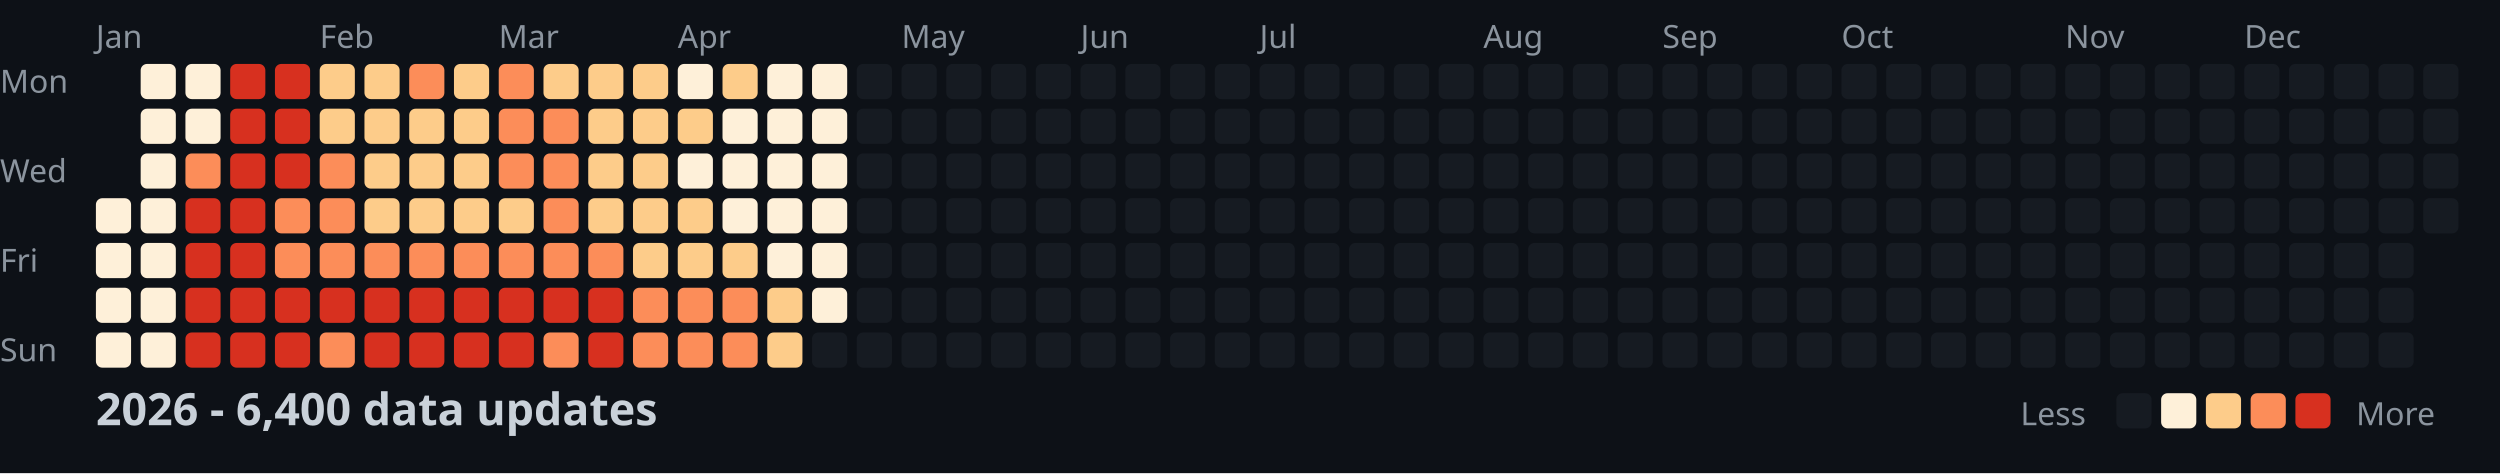
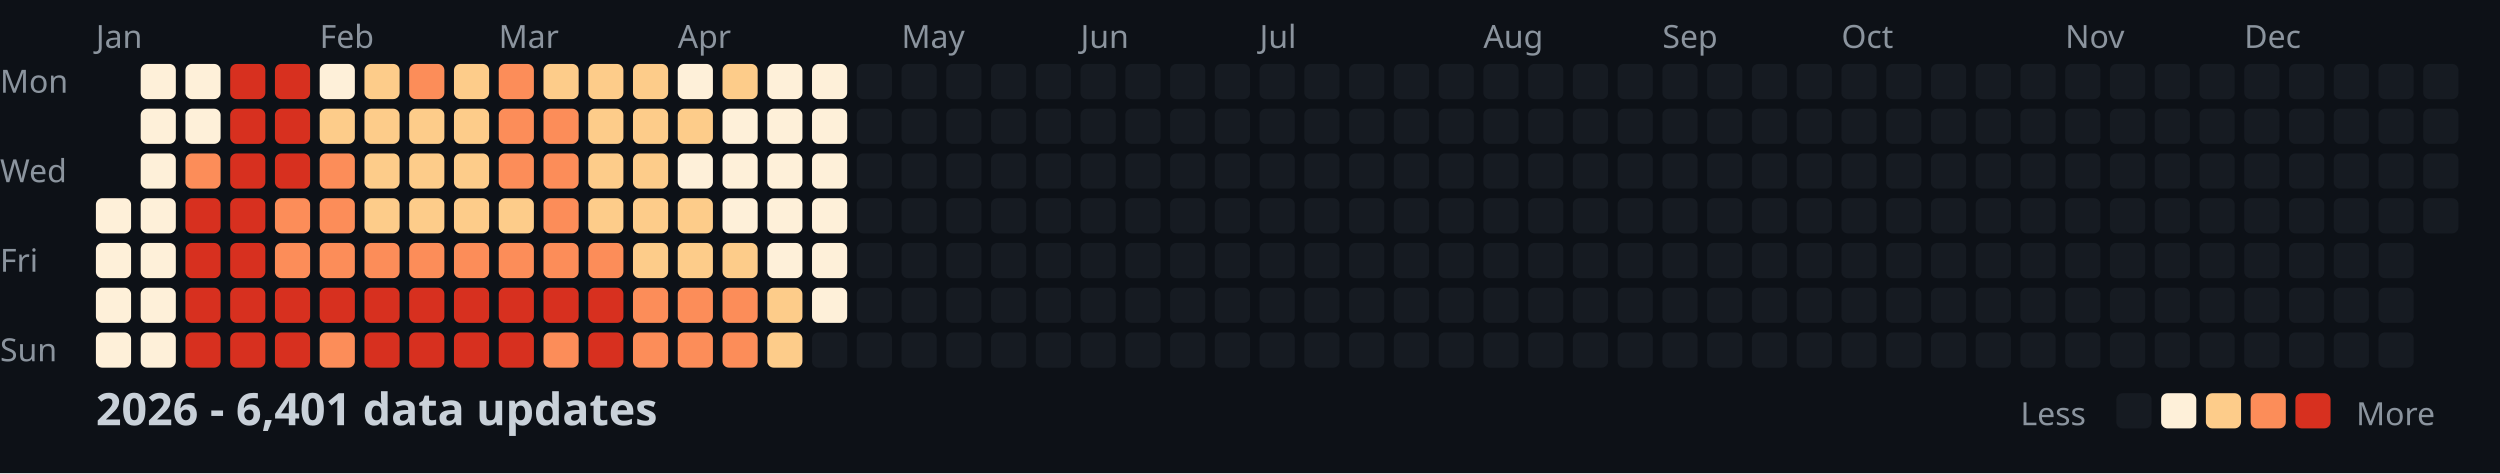
<svg xmlns="http://www.w3.org/2000/svg" width="782" height="148">
  <style>
    .month { font: 10px sans-serif; fill: #8b949e; }
    .day { font: 10px sans-serif; fill: #8b949e; }
    .title { font: bold 14px sans-serif; fill: #c9d1d9; }
    .legend { font: 10px sans-serif; fill: #8b949e; }
  </style>
  <rect width="100%" height="100%" fill="#0d1117" />
  <text x="0" y="29" class="day">Mon</text>
  <text x="0" y="57" class="day">Wed</text>
  <text x="0" y="85" class="day">Fri</text>
  <text x="0" y="113" class="day">Sun</text>
  <text x="30" y="15" class="month">Jan</text>
  <text x="100" y="15" class="month">Feb</text>
  <text x="156" y="15" class="month">Mar</text>
  <text x="212" y="15" class="month">Apr</text>
  <text x="282" y="15" class="month">May</text>
  <text x="338" y="15" class="month">Jun</text>
  <text x="394" y="15" class="month">Jul</text>
  <text x="464" y="15" class="month">Aug</text>
  <text x="520" y="15" class="month">Sep</text>
  <text x="576" y="15" class="month">Oct</text>
  <text x="646" y="15" class="month">Nov</text>
  <text x="702" y="15" class="month">Dec</text>
  <rect x="30" y="62" width="11" height="11" fill="#fef0d9" rx="2" />
  <rect x="30" y="76" width="11" height="11" fill="#fef0d9" rx="2" />
  <rect x="30" y="90" width="11" height="11" fill="#fef0d9" rx="2" />
  <rect x="30" y="104" width="11" height="11" fill="#fef0d9" rx="2" />
  <rect x="44" y="20" width="11" height="11" fill="#fef0d9" rx="2" />
  <rect x="44" y="34" width="11" height="11" fill="#fef0d9" rx="2" />
  <rect x="44" y="48" width="11" height="11" fill="#fef0d9" rx="2" />
  <rect x="44" y="62" width="11" height="11" fill="#fef0d9" rx="2" />
  <rect x="44" y="76" width="11" height="11" fill="#fef0d9" rx="2" />
  <rect x="44" y="90" width="11" height="11" fill="#fef0d9" rx="2" />
  <rect x="44" y="104" width="11" height="11" fill="#fef0d9" rx="2" />
  <rect x="58" y="20" width="11" height="11" fill="#fef0d9" rx="2" />
  <rect x="58" y="34" width="11" height="11" fill="#fef0d9" rx="2" />
  <rect x="58" y="48" width="11" height="11" fill="#fc8d59" rx="2" />
  <rect x="58" y="62" width="11" height="11" fill="#d7301f" rx="2" />
  <rect x="58" y="76" width="11" height="11" fill="#d7301f" rx="2" />
  <rect x="58" y="90" width="11" height="11" fill="#d7301f" rx="2" />
  <rect x="58" y="104" width="11" height="11" fill="#d7301f" rx="2" />
  <rect x="72" y="20" width="11" height="11" fill="#d7301f" rx="2" />
  <rect x="72" y="34" width="11" height="11" fill="#d7301f" rx="2" />
  <rect x="72" y="48" width="11" height="11" fill="#d7301f" rx="2" />
  <rect x="72" y="62" width="11" height="11" fill="#d7301f" rx="2" />
  <rect x="72" y="76" width="11" height="11" fill="#d7301f" rx="2" />
  <rect x="72" y="90" width="11" height="11" fill="#d7301f" rx="2" />
  <rect x="72" y="104" width="11" height="11" fill="#d7301f" rx="2" />
  <rect x="86" y="20" width="11" height="11" fill="#d7301f" rx="2" />
  <rect x="86" y="34" width="11" height="11" fill="#d7301f" rx="2" />
  <rect x="86" y="48" width="11" height="11" fill="#d7301f" rx="2" />
  <rect x="86" y="62" width="11" height="11" fill="#fc8d59" rx="2" />
  <rect x="86" y="76" width="11" height="11" fill="#fc8d59" rx="2" />
  <rect x="86" y="90" width="11" height="11" fill="#d7301f" rx="2" />
  <rect x="86" y="104" width="11" height="11" fill="#d7301f" rx="2" />
-   <rect x="100" y="20" width="11" height="11" fill="#fdcc8a" rx="2" />
+   <rect x="100" y="20" width="11" height="11" fill="#fef0d9" rx="2" />
  <rect x="100" y="34" width="11" height="11" fill="#fdcc8a" rx="2" />
  <rect x="100" y="48" width="11" height="11" fill="#fc8d59" rx="2" />
  <rect x="100" y="62" width="11" height="11" fill="#fc8d59" rx="2" />
  <rect x="100" y="76" width="11" height="11" fill="#fc8d59" rx="2" />
  <rect x="100" y="90" width="11" height="11" fill="#d7301f" rx="2" />
  <rect x="100" y="104" width="11" height="11" fill="#fc8d59" rx="2" />
  <rect x="114" y="20" width="11" height="11" fill="#fdcc8a" rx="2" />
  <rect x="114" y="34" width="11" height="11" fill="#fdcc8a" rx="2" />
  <rect x="114" y="48" width="11" height="11" fill="#fdcc8a" rx="2" />
  <rect x="114" y="62" width="11" height="11" fill="#fdcc8a" rx="2" />
  <rect x="114" y="76" width="11" height="11" fill="#fc8d59" rx="2" />
  <rect x="114" y="90" width="11" height="11" fill="#d7301f" rx="2" />
  <rect x="114" y="104" width="11" height="11" fill="#d7301f" rx="2" />
  <rect x="128" y="20" width="11" height="11" fill="#fc8d59" rx="2" />
  <rect x="128" y="34" width="11" height="11" fill="#fdcc8a" rx="2" />
  <rect x="128" y="48" width="11" height="11" fill="#fdcc8a" rx="2" />
  <rect x="128" y="62" width="11" height="11" fill="#fdcc8a" rx="2" />
  <rect x="128" y="76" width="11" height="11" fill="#fc8d59" rx="2" />
  <rect x="128" y="90" width="11" height="11" fill="#d7301f" rx="2" />
  <rect x="128" y="104" width="11" height="11" fill="#d7301f" rx="2" />
  <rect x="142" y="20" width="11" height="11" fill="#fdcc8a" rx="2" />
  <rect x="142" y="34" width="11" height="11" fill="#fdcc8a" rx="2" />
  <rect x="142" y="48" width="11" height="11" fill="#fdcc8a" rx="2" />
  <rect x="142" y="62" width="11" height="11" fill="#fdcc8a" rx="2" />
  <rect x="142" y="76" width="11" height="11" fill="#fc8d59" rx="2" />
  <rect x="142" y="90" width="11" height="11" fill="#d7301f" rx="2" />
  <rect x="142" y="104" width="11" height="11" fill="#d7301f" rx="2" />
  <rect x="156" y="20" width="11" height="11" fill="#fc8d59" rx="2" />
  <rect x="156" y="34" width="11" height="11" fill="#fc8d59" rx="2" />
  <rect x="156" y="48" width="11" height="11" fill="#fc8d59" rx="2" />
  <rect x="156" y="62" width="11" height="11" fill="#fdcc8a" rx="2" />
  <rect x="156" y="76" width="11" height="11" fill="#fc8d59" rx="2" />
  <rect x="156" y="90" width="11" height="11" fill="#d7301f" rx="2" />
  <rect x="156" y="104" width="11" height="11" fill="#d7301f" rx="2" />
  <rect x="170" y="20" width="11" height="11" fill="#fdcc8a" rx="2" />
  <rect x="170" y="34" width="11" height="11" fill="#fc8d59" rx="2" />
  <rect x="170" y="48" width="11" height="11" fill="#fc8d59" rx="2" />
  <rect x="170" y="62" width="11" height="11" fill="#fc8d59" rx="2" />
  <rect x="170" y="76" width="11" height="11" fill="#fc8d59" rx="2" />
  <rect x="170" y="90" width="11" height="11" fill="#d7301f" rx="2" />
  <rect x="170" y="104" width="11" height="11" fill="#fc8d59" rx="2" />
  <rect x="184" y="20" width="11" height="11" fill="#fdcc8a" rx="2" />
  <rect x="184" y="34" width="11" height="11" fill="#fdcc8a" rx="2" />
  <rect x="184" y="48" width="11" height="11" fill="#fdcc8a" rx="2" />
  <rect x="184" y="62" width="11" height="11" fill="#fdcc8a" rx="2" />
  <rect x="184" y="76" width="11" height="11" fill="#fc8d59" rx="2" />
  <rect x="184" y="90" width="11" height="11" fill="#d7301f" rx="2" />
  <rect x="184" y="104" width="11" height="11" fill="#d7301f" rx="2" />
  <rect x="198" y="20" width="11" height="11" fill="#fdcc8a" rx="2" />
  <rect x="198" y="34" width="11" height="11" fill="#fdcc8a" rx="2" />
  <rect x="198" y="48" width="11" height="11" fill="#fdcc8a" rx="2" />
  <rect x="198" y="62" width="11" height="11" fill="#fdcc8a" rx="2" />
  <rect x="198" y="76" width="11" height="11" fill="#fdcc8a" rx="2" />
  <rect x="198" y="90" width="11" height="11" fill="#fc8d59" rx="2" />
  <rect x="198" y="104" width="11" height="11" fill="#fc8d59" rx="2" />
  <rect x="212" y="20" width="11" height="11" fill="#fef0d9" rx="2" />
  <rect x="212" y="34" width="11" height="11" fill="#fdcc8a" rx="2" />
  <rect x="212" y="48" width="11" height="11" fill="#fef0d9" rx="2" />
  <rect x="212" y="62" width="11" height="11" fill="#fdcc8a" rx="2" />
  <rect x="212" y="76" width="11" height="11" fill="#fdcc8a" rx="2" />
  <rect x="212" y="90" width="11" height="11" fill="#fc8d59" rx="2" />
  <rect x="212" y="104" width="11" height="11" fill="#fc8d59" rx="2" />
  <rect x="226" y="20" width="11" height="11" fill="#fdcc8a" rx="2" />
  <rect x="226" y="34" width="11" height="11" fill="#fef0d9" rx="2" />
  <rect x="226" y="48" width="11" height="11" fill="#fef0d9" rx="2" />
  <rect x="226" y="62" width="11" height="11" fill="#fef0d9" rx="2" />
  <rect x="226" y="76" width="11" height="11" fill="#fdcc8a" rx="2" />
  <rect x="226" y="90" width="11" height="11" fill="#fc8d59" rx="2" />
  <rect x="226" y="104" width="11" height="11" fill="#fc8d59" rx="2" />
  <rect x="240" y="20" width="11" height="11" fill="#fef0d9" rx="2" />
  <rect x="240" y="34" width="11" height="11" fill="#fef0d9" rx="2" />
  <rect x="240" y="48" width="11" height="11" fill="#fef0d9" rx="2" />
  <rect x="240" y="62" width="11" height="11" fill="#fef0d9" rx="2" />
  <rect x="240" y="76" width="11" height="11" fill="#fef0d9" rx="2" />
  <rect x="240" y="90" width="11" height="11" fill="#fdcc8a" rx="2" />
  <rect x="240" y="104" width="11" height="11" fill="#fdcc8a" rx="2" />
  <rect x="254" y="20" width="11" height="11" fill="#fef0d9" rx="2" />
  <rect x="254" y="34" width="11" height="11" fill="#fef0d9" rx="2" />
  <rect x="254" y="48" width="11" height="11" fill="#fef0d9" rx="2" />
  <rect x="254" y="62" width="11" height="11" fill="#fef0d9" rx="2" />
  <rect x="254" y="76" width="11" height="11" fill="#fef0d9" rx="2" />
  <rect x="254" y="90" width="11" height="11" fill="#fef0d9" rx="2" />
  <rect x="254" y="104" width="11" height="11" fill="#161b22" rx="2" />
  <rect x="268" y="20" width="11" height="11" fill="#161b22" rx="2" />
  <rect x="268" y="34" width="11" height="11" fill="#161b22" rx="2" />
  <rect x="268" y="48" width="11" height="11" fill="#161b22" rx="2" />
  <rect x="268" y="62" width="11" height="11" fill="#161b22" rx="2" />
  <rect x="268" y="76" width="11" height="11" fill="#161b22" rx="2" />
  <rect x="268" y="90" width="11" height="11" fill="#161b22" rx="2" />
  <rect x="268" y="104" width="11" height="11" fill="#161b22" rx="2" />
  <rect x="282" y="20" width="11" height="11" fill="#161b22" rx="2" />
  <rect x="282" y="34" width="11" height="11" fill="#161b22" rx="2" />
  <rect x="282" y="48" width="11" height="11" fill="#161b22" rx="2" />
  <rect x="282" y="62" width="11" height="11" fill="#161b22" rx="2" />
  <rect x="282" y="76" width="11" height="11" fill="#161b22" rx="2" />
  <rect x="282" y="90" width="11" height="11" fill="#161b22" rx="2" />
  <rect x="282" y="104" width="11" height="11" fill="#161b22" rx="2" />
  <rect x="296" y="20" width="11" height="11" fill="#161b22" rx="2" />
  <rect x="296" y="34" width="11" height="11" fill="#161b22" rx="2" />
  <rect x="296" y="48" width="11" height="11" fill="#161b22" rx="2" />
  <rect x="296" y="62" width="11" height="11" fill="#161b22" rx="2" />
  <rect x="296" y="76" width="11" height="11" fill="#161b22" rx="2" />
  <rect x="296" y="90" width="11" height="11" fill="#161b22" rx="2" />
  <rect x="296" y="104" width="11" height="11" fill="#161b22" rx="2" />
  <rect x="310" y="20" width="11" height="11" fill="#161b22" rx="2" />
  <rect x="310" y="34" width="11" height="11" fill="#161b22" rx="2" />
  <rect x="310" y="48" width="11" height="11" fill="#161b22" rx="2" />
  <rect x="310" y="62" width="11" height="11" fill="#161b22" rx="2" />
  <rect x="310" y="76" width="11" height="11" fill="#161b22" rx="2" />
  <rect x="310" y="90" width="11" height="11" fill="#161b22" rx="2" />
  <rect x="310" y="104" width="11" height="11" fill="#161b22" rx="2" />
  <rect x="324" y="20" width="11" height="11" fill="#161b22" rx="2" />
  <rect x="324" y="34" width="11" height="11" fill="#161b22" rx="2" />
  <rect x="324" y="48" width="11" height="11" fill="#161b22" rx="2" />
  <rect x="324" y="62" width="11" height="11" fill="#161b22" rx="2" />
  <rect x="324" y="76" width="11" height="11" fill="#161b22" rx="2" />
  <rect x="324" y="90" width="11" height="11" fill="#161b22" rx="2" />
  <rect x="324" y="104" width="11" height="11" fill="#161b22" rx="2" />
  <rect x="338" y="20" width="11" height="11" fill="#161b22" rx="2" />
  <rect x="338" y="34" width="11" height="11" fill="#161b22" rx="2" />
  <rect x="338" y="48" width="11" height="11" fill="#161b22" rx="2" />
  <rect x="338" y="62" width="11" height="11" fill="#161b22" rx="2" />
  <rect x="338" y="76" width="11" height="11" fill="#161b22" rx="2" />
  <rect x="338" y="90" width="11" height="11" fill="#161b22" rx="2" />
  <rect x="338" y="104" width="11" height="11" fill="#161b22" rx="2" />
  <rect x="352" y="20" width="11" height="11" fill="#161b22" rx="2" />
  <rect x="352" y="34" width="11" height="11" fill="#161b22" rx="2" />
  <rect x="352" y="48" width="11" height="11" fill="#161b22" rx="2" />
  <rect x="352" y="62" width="11" height="11" fill="#161b22" rx="2" />
  <rect x="352" y="76" width="11" height="11" fill="#161b22" rx="2" />
  <rect x="352" y="90" width="11" height="11" fill="#161b22" rx="2" />
  <rect x="352" y="104" width="11" height="11" fill="#161b22" rx="2" />
  <rect x="366" y="20" width="11" height="11" fill="#161b22" rx="2" />
  <rect x="366" y="34" width="11" height="11" fill="#161b22" rx="2" />
  <rect x="366" y="48" width="11" height="11" fill="#161b22" rx="2" />
  <rect x="366" y="62" width="11" height="11" fill="#161b22" rx="2" />
  <rect x="366" y="76" width="11" height="11" fill="#161b22" rx="2" />
  <rect x="366" y="90" width="11" height="11" fill="#161b22" rx="2" />
  <rect x="366" y="104" width="11" height="11" fill="#161b22" rx="2" />
  <rect x="380" y="20" width="11" height="11" fill="#161b22" rx="2" />
  <rect x="380" y="34" width="11" height="11" fill="#161b22" rx="2" />
  <rect x="380" y="48" width="11" height="11" fill="#161b22" rx="2" />
  <rect x="380" y="62" width="11" height="11" fill="#161b22" rx="2" />
  <rect x="380" y="76" width="11" height="11" fill="#161b22" rx="2" />
  <rect x="380" y="90" width="11" height="11" fill="#161b22" rx="2" />
  <rect x="380" y="104" width="11" height="11" fill="#161b22" rx="2" />
  <rect x="394" y="20" width="11" height="11" fill="#161b22" rx="2" />
  <rect x="394" y="34" width="11" height="11" fill="#161b22" rx="2" />
  <rect x="394" y="48" width="11" height="11" fill="#161b22" rx="2" />
  <rect x="394" y="62" width="11" height="11" fill="#161b22" rx="2" />
  <rect x="394" y="76" width="11" height="11" fill="#161b22" rx="2" />
  <rect x="394" y="90" width="11" height="11" fill="#161b22" rx="2" />
  <rect x="394" y="104" width="11" height="11" fill="#161b22" rx="2" />
  <rect x="408" y="20" width="11" height="11" fill="#161b22" rx="2" />
  <rect x="408" y="34" width="11" height="11" fill="#161b22" rx="2" />
  <rect x="408" y="48" width="11" height="11" fill="#161b22" rx="2" />
  <rect x="408" y="62" width="11" height="11" fill="#161b22" rx="2" />
  <rect x="408" y="76" width="11" height="11" fill="#161b22" rx="2" />
  <rect x="408" y="90" width="11" height="11" fill="#161b22" rx="2" />
  <rect x="408" y="104" width="11" height="11" fill="#161b22" rx="2" />
  <rect x="422" y="20" width="11" height="11" fill="#161b22" rx="2" />
  <rect x="422" y="34" width="11" height="11" fill="#161b22" rx="2" />
  <rect x="422" y="48" width="11" height="11" fill="#161b22" rx="2" />
  <rect x="422" y="62" width="11" height="11" fill="#161b22" rx="2" />
  <rect x="422" y="76" width="11" height="11" fill="#161b22" rx="2" />
  <rect x="422" y="90" width="11" height="11" fill="#161b22" rx="2" />
  <rect x="422" y="104" width="11" height="11" fill="#161b22" rx="2" />
  <rect x="436" y="20" width="11" height="11" fill="#161b22" rx="2" />
  <rect x="436" y="34" width="11" height="11" fill="#161b22" rx="2" />
  <rect x="436" y="48" width="11" height="11" fill="#161b22" rx="2" />
  <rect x="436" y="62" width="11" height="11" fill="#161b22" rx="2" />
  <rect x="436" y="76" width="11" height="11" fill="#161b22" rx="2" />
  <rect x="436" y="90" width="11" height="11" fill="#161b22" rx="2" />
  <rect x="436" y="104" width="11" height="11" fill="#161b22" rx="2" />
  <rect x="450" y="20" width="11" height="11" fill="#161b22" rx="2" />
  <rect x="450" y="34" width="11" height="11" fill="#161b22" rx="2" />
  <rect x="450" y="48" width="11" height="11" fill="#161b22" rx="2" />
  <rect x="450" y="62" width="11" height="11" fill="#161b22" rx="2" />
  <rect x="450" y="76" width="11" height="11" fill="#161b22" rx="2" />
  <rect x="450" y="90" width="11" height="11" fill="#161b22" rx="2" />
  <rect x="450" y="104" width="11" height="11" fill="#161b22" rx="2" />
  <rect x="464" y="20" width="11" height="11" fill="#161b22" rx="2" />
  <rect x="464" y="34" width="11" height="11" fill="#161b22" rx="2" />
  <rect x="464" y="48" width="11" height="11" fill="#161b22" rx="2" />
  <rect x="464" y="62" width="11" height="11" fill="#161b22" rx="2" />
  <rect x="464" y="76" width="11" height="11" fill="#161b22" rx="2" />
  <rect x="464" y="90" width="11" height="11" fill="#161b22" rx="2" />
  <rect x="464" y="104" width="11" height="11" fill="#161b22" rx="2" />
  <rect x="478" y="20" width="11" height="11" fill="#161b22" rx="2" />
  <rect x="478" y="34" width="11" height="11" fill="#161b22" rx="2" />
  <rect x="478" y="48" width="11" height="11" fill="#161b22" rx="2" />
  <rect x="478" y="62" width="11" height="11" fill="#161b22" rx="2" />
  <rect x="478" y="76" width="11" height="11" fill="#161b22" rx="2" />
  <rect x="478" y="90" width="11" height="11" fill="#161b22" rx="2" />
  <rect x="478" y="104" width="11" height="11" fill="#161b22" rx="2" />
  <rect x="492" y="20" width="11" height="11" fill="#161b22" rx="2" />
  <rect x="492" y="34" width="11" height="11" fill="#161b22" rx="2" />
  <rect x="492" y="48" width="11" height="11" fill="#161b22" rx="2" />
  <rect x="492" y="62" width="11" height="11" fill="#161b22" rx="2" />
  <rect x="492" y="76" width="11" height="11" fill="#161b22" rx="2" />
  <rect x="492" y="90" width="11" height="11" fill="#161b22" rx="2" />
  <rect x="492" y="104" width="11" height="11" fill="#161b22" rx="2" />
  <rect x="506" y="20" width="11" height="11" fill="#161b22" rx="2" />
  <rect x="506" y="34" width="11" height="11" fill="#161b22" rx="2" />
  <rect x="506" y="48" width="11" height="11" fill="#161b22" rx="2" />
  <rect x="506" y="62" width="11" height="11" fill="#161b22" rx="2" />
  <rect x="506" y="76" width="11" height="11" fill="#161b22" rx="2" />
  <rect x="506" y="90" width="11" height="11" fill="#161b22" rx="2" />
  <rect x="506" y="104" width="11" height="11" fill="#161b22" rx="2" />
  <rect x="520" y="20" width="11" height="11" fill="#161b22" rx="2" />
  <rect x="520" y="34" width="11" height="11" fill="#161b22" rx="2" />
  <rect x="520" y="48" width="11" height="11" fill="#161b22" rx="2" />
  <rect x="520" y="62" width="11" height="11" fill="#161b22" rx="2" />
  <rect x="520" y="76" width="11" height="11" fill="#161b22" rx="2" />
  <rect x="520" y="90" width="11" height="11" fill="#161b22" rx="2" />
  <rect x="520" y="104" width="11" height="11" fill="#161b22" rx="2" />
  <rect x="534" y="20" width="11" height="11" fill="#161b22" rx="2" />
  <rect x="534" y="34" width="11" height="11" fill="#161b22" rx="2" />
  <rect x="534" y="48" width="11" height="11" fill="#161b22" rx="2" />
  <rect x="534" y="62" width="11" height="11" fill="#161b22" rx="2" />
  <rect x="534" y="76" width="11" height="11" fill="#161b22" rx="2" />
  <rect x="534" y="90" width="11" height="11" fill="#161b22" rx="2" />
  <rect x="534" y="104" width="11" height="11" fill="#161b22" rx="2" />
  <rect x="548" y="20" width="11" height="11" fill="#161b22" rx="2" />
  <rect x="548" y="34" width="11" height="11" fill="#161b22" rx="2" />
  <rect x="548" y="48" width="11" height="11" fill="#161b22" rx="2" />
  <rect x="548" y="62" width="11" height="11" fill="#161b22" rx="2" />
  <rect x="548" y="76" width="11" height="11" fill="#161b22" rx="2" />
  <rect x="548" y="90" width="11" height="11" fill="#161b22" rx="2" />
  <rect x="548" y="104" width="11" height="11" fill="#161b22" rx="2" />
  <rect x="562" y="20" width="11" height="11" fill="#161b22" rx="2" />
  <rect x="562" y="34" width="11" height="11" fill="#161b22" rx="2" />
  <rect x="562" y="48" width="11" height="11" fill="#161b22" rx="2" />
  <rect x="562" y="62" width="11" height="11" fill="#161b22" rx="2" />
  <rect x="562" y="76" width="11" height="11" fill="#161b22" rx="2" />
  <rect x="562" y="90" width="11" height="11" fill="#161b22" rx="2" />
  <rect x="562" y="104" width="11" height="11" fill="#161b22" rx="2" />
  <rect x="576" y="20" width="11" height="11" fill="#161b22" rx="2" />
  <rect x="576" y="34" width="11" height="11" fill="#161b22" rx="2" />
  <rect x="576" y="48" width="11" height="11" fill="#161b22" rx="2" />
  <rect x="576" y="62" width="11" height="11" fill="#161b22" rx="2" />
  <rect x="576" y="76" width="11" height="11" fill="#161b22" rx="2" />
  <rect x="576" y="90" width="11" height="11" fill="#161b22" rx="2" />
  <rect x="576" y="104" width="11" height="11" fill="#161b22" rx="2" />
  <rect x="590" y="20" width="11" height="11" fill="#161b22" rx="2" />
  <rect x="590" y="34" width="11" height="11" fill="#161b22" rx="2" />
  <rect x="590" y="48" width="11" height="11" fill="#161b22" rx="2" />
  <rect x="590" y="62" width="11" height="11" fill="#161b22" rx="2" />
  <rect x="590" y="76" width="11" height="11" fill="#161b22" rx="2" />
  <rect x="590" y="90" width="11" height="11" fill="#161b22" rx="2" />
  <rect x="590" y="104" width="11" height="11" fill="#161b22" rx="2" />
  <rect x="604" y="20" width="11" height="11" fill="#161b22" rx="2" />
  <rect x="604" y="34" width="11" height="11" fill="#161b22" rx="2" />
  <rect x="604" y="48" width="11" height="11" fill="#161b22" rx="2" />
  <rect x="604" y="62" width="11" height="11" fill="#161b22" rx="2" />
  <rect x="604" y="76" width="11" height="11" fill="#161b22" rx="2" />
  <rect x="604" y="90" width="11" height="11" fill="#161b22" rx="2" />
  <rect x="604" y="104" width="11" height="11" fill="#161b22" rx="2" />
  <rect x="618" y="20" width="11" height="11" fill="#161b22" rx="2" />
  <rect x="618" y="34" width="11" height="11" fill="#161b22" rx="2" />
  <rect x="618" y="48" width="11" height="11" fill="#161b22" rx="2" />
  <rect x="618" y="62" width="11" height="11" fill="#161b22" rx="2" />
  <rect x="618" y="76" width="11" height="11" fill="#161b22" rx="2" />
  <rect x="618" y="90" width="11" height="11" fill="#161b22" rx="2" />
  <rect x="618" y="104" width="11" height="11" fill="#161b22" rx="2" />
  <rect x="632" y="20" width="11" height="11" fill="#161b22" rx="2" />
  <rect x="632" y="34" width="11" height="11" fill="#161b22" rx="2" />
  <rect x="632" y="48" width="11" height="11" fill="#161b22" rx="2" />
  <rect x="632" y="62" width="11" height="11" fill="#161b22" rx="2" />
  <rect x="632" y="76" width="11" height="11" fill="#161b22" rx="2" />
  <rect x="632" y="90" width="11" height="11" fill="#161b22" rx="2" />
  <rect x="632" y="104" width="11" height="11" fill="#161b22" rx="2" />
  <rect x="646" y="20" width="11" height="11" fill="#161b22" rx="2" />
  <rect x="646" y="34" width="11" height="11" fill="#161b22" rx="2" />
  <rect x="646" y="48" width="11" height="11" fill="#161b22" rx="2" />
  <rect x="646" y="62" width="11" height="11" fill="#161b22" rx="2" />
  <rect x="646" y="76" width="11" height="11" fill="#161b22" rx="2" />
  <rect x="646" y="90" width="11" height="11" fill="#161b22" rx="2" />
  <rect x="646" y="104" width="11" height="11" fill="#161b22" rx="2" />
  <rect x="660" y="20" width="11" height="11" fill="#161b22" rx="2" />
  <rect x="660" y="34" width="11" height="11" fill="#161b22" rx="2" />
  <rect x="660" y="48" width="11" height="11" fill="#161b22" rx="2" />
  <rect x="660" y="62" width="11" height="11" fill="#161b22" rx="2" />
  <rect x="660" y="76" width="11" height="11" fill="#161b22" rx="2" />
  <rect x="660" y="90" width="11" height="11" fill="#161b22" rx="2" />
  <rect x="660" y="104" width="11" height="11" fill="#161b22" rx="2" />
  <rect x="674" y="20" width="11" height="11" fill="#161b22" rx="2" />
  <rect x="674" y="34" width="11" height="11" fill="#161b22" rx="2" />
  <rect x="674" y="48" width="11" height="11" fill="#161b22" rx="2" />
  <rect x="674" y="62" width="11" height="11" fill="#161b22" rx="2" />
  <rect x="674" y="76" width="11" height="11" fill="#161b22" rx="2" />
  <rect x="674" y="90" width="11" height="11" fill="#161b22" rx="2" />
  <rect x="674" y="104" width="11" height="11" fill="#161b22" rx="2" />
  <rect x="688" y="20" width="11" height="11" fill="#161b22" rx="2" />
  <rect x="688" y="34" width="11" height="11" fill="#161b22" rx="2" />
  <rect x="688" y="48" width="11" height="11" fill="#161b22" rx="2" />
  <rect x="688" y="62" width="11" height="11" fill="#161b22" rx="2" />
  <rect x="688" y="76" width="11" height="11" fill="#161b22" rx="2" />
  <rect x="688" y="90" width="11" height="11" fill="#161b22" rx="2" />
  <rect x="688" y="104" width="11" height="11" fill="#161b22" rx="2" />
  <rect x="702" y="20" width="11" height="11" fill="#161b22" rx="2" />
  <rect x="702" y="34" width="11" height="11" fill="#161b22" rx="2" />
  <rect x="702" y="48" width="11" height="11" fill="#161b22" rx="2" />
  <rect x="702" y="62" width="11" height="11" fill="#161b22" rx="2" />
  <rect x="702" y="76" width="11" height="11" fill="#161b22" rx="2" />
  <rect x="702" y="90" width="11" height="11" fill="#161b22" rx="2" />
  <rect x="702" y="104" width="11" height="11" fill="#161b22" rx="2" />
  <rect x="716" y="20" width="11" height="11" fill="#161b22" rx="2" />
  <rect x="716" y="34" width="11" height="11" fill="#161b22" rx="2" />
  <rect x="716" y="48" width="11" height="11" fill="#161b22" rx="2" />
  <rect x="716" y="62" width="11" height="11" fill="#161b22" rx="2" />
  <rect x="716" y="76" width="11" height="11" fill="#161b22" rx="2" />
  <rect x="716" y="90" width="11" height="11" fill="#161b22" rx="2" />
  <rect x="716" y="104" width="11" height="11" fill="#161b22" rx="2" />
  <rect x="730" y="20" width="11" height="11" fill="#161b22" rx="2" />
  <rect x="730" y="34" width="11" height="11" fill="#161b22" rx="2" />
  <rect x="730" y="48" width="11" height="11" fill="#161b22" rx="2" />
  <rect x="730" y="62" width="11" height="11" fill="#161b22" rx="2" />
  <rect x="730" y="76" width="11" height="11" fill="#161b22" rx="2" />
  <rect x="730" y="90" width="11" height="11" fill="#161b22" rx="2" />
  <rect x="730" y="104" width="11" height="11" fill="#161b22" rx="2" />
  <rect x="744" y="20" width="11" height="11" fill="#161b22" rx="2" />
  <rect x="744" y="34" width="11" height="11" fill="#161b22" rx="2" />
  <rect x="744" y="48" width="11" height="11" fill="#161b22" rx="2" />
  <rect x="744" y="62" width="11" height="11" fill="#161b22" rx="2" />
  <rect x="744" y="76" width="11" height="11" fill="#161b22" rx="2" />
  <rect x="744" y="90" width="11" height="11" fill="#161b22" rx="2" />
  <rect x="744" y="104" width="11" height="11" fill="#161b22" rx="2" />
  <rect x="758" y="20" width="11" height="11" fill="#161b22" rx="2" />
  <rect x="758" y="34" width="11" height="11" fill="#161b22" rx="2" />
  <rect x="758" y="48" width="11" height="11" fill="#161b22" rx="2" />
  <rect x="758" y="62" width="11" height="11" fill="#161b22" rx="2" />
-   <text x="30" y="133" class="title">2026 - 6,400 data updates</text>
+   <text x="30" y="133" class="title">2026 - 6,401 data updates</text>
  <text x="632" y="133" class="legend">Less</text>
  <rect x="662" y="123" width="11" height="11" fill="#161b22" rx="2" />
  <rect x="676" y="123" width="11" height="11" fill="#fef0d9" rx="2" />
  <rect x="690" y="123" width="11" height="11" fill="#fdcc8a" rx="2" />
  <rect x="704" y="123" width="11" height="11" fill="#fc8d59" rx="2" />
  <rect x="718" y="123" width="11" height="11" fill="#d7301f" rx="2" />
  <text x="737" y="133" class="legend">More</text>
</svg>
